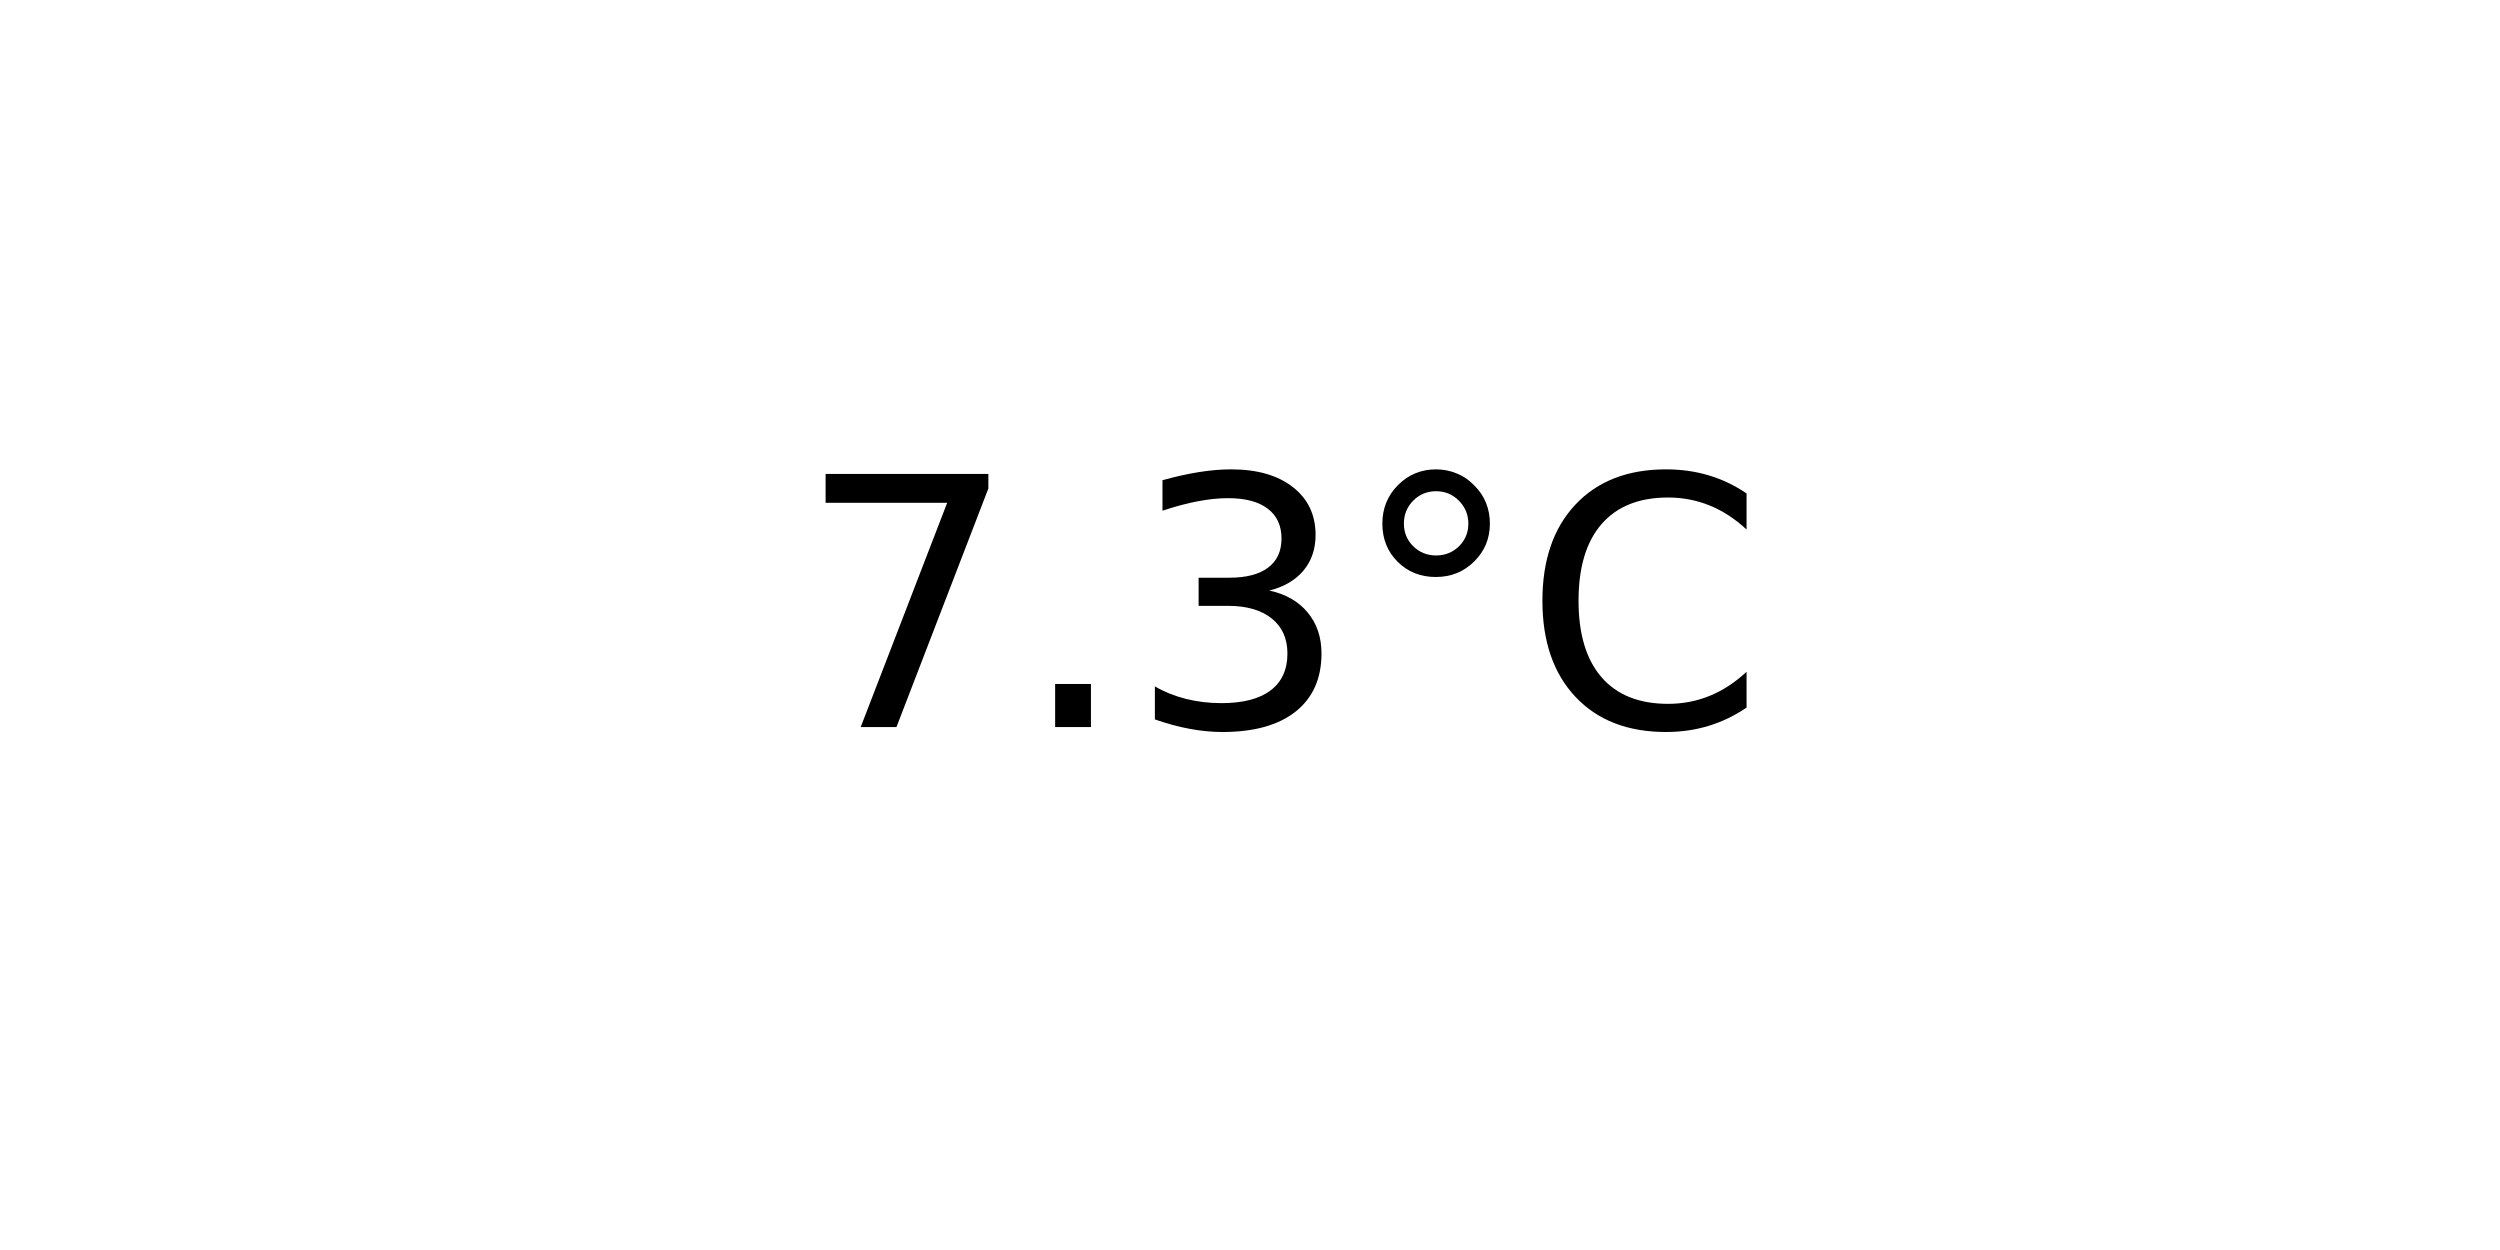
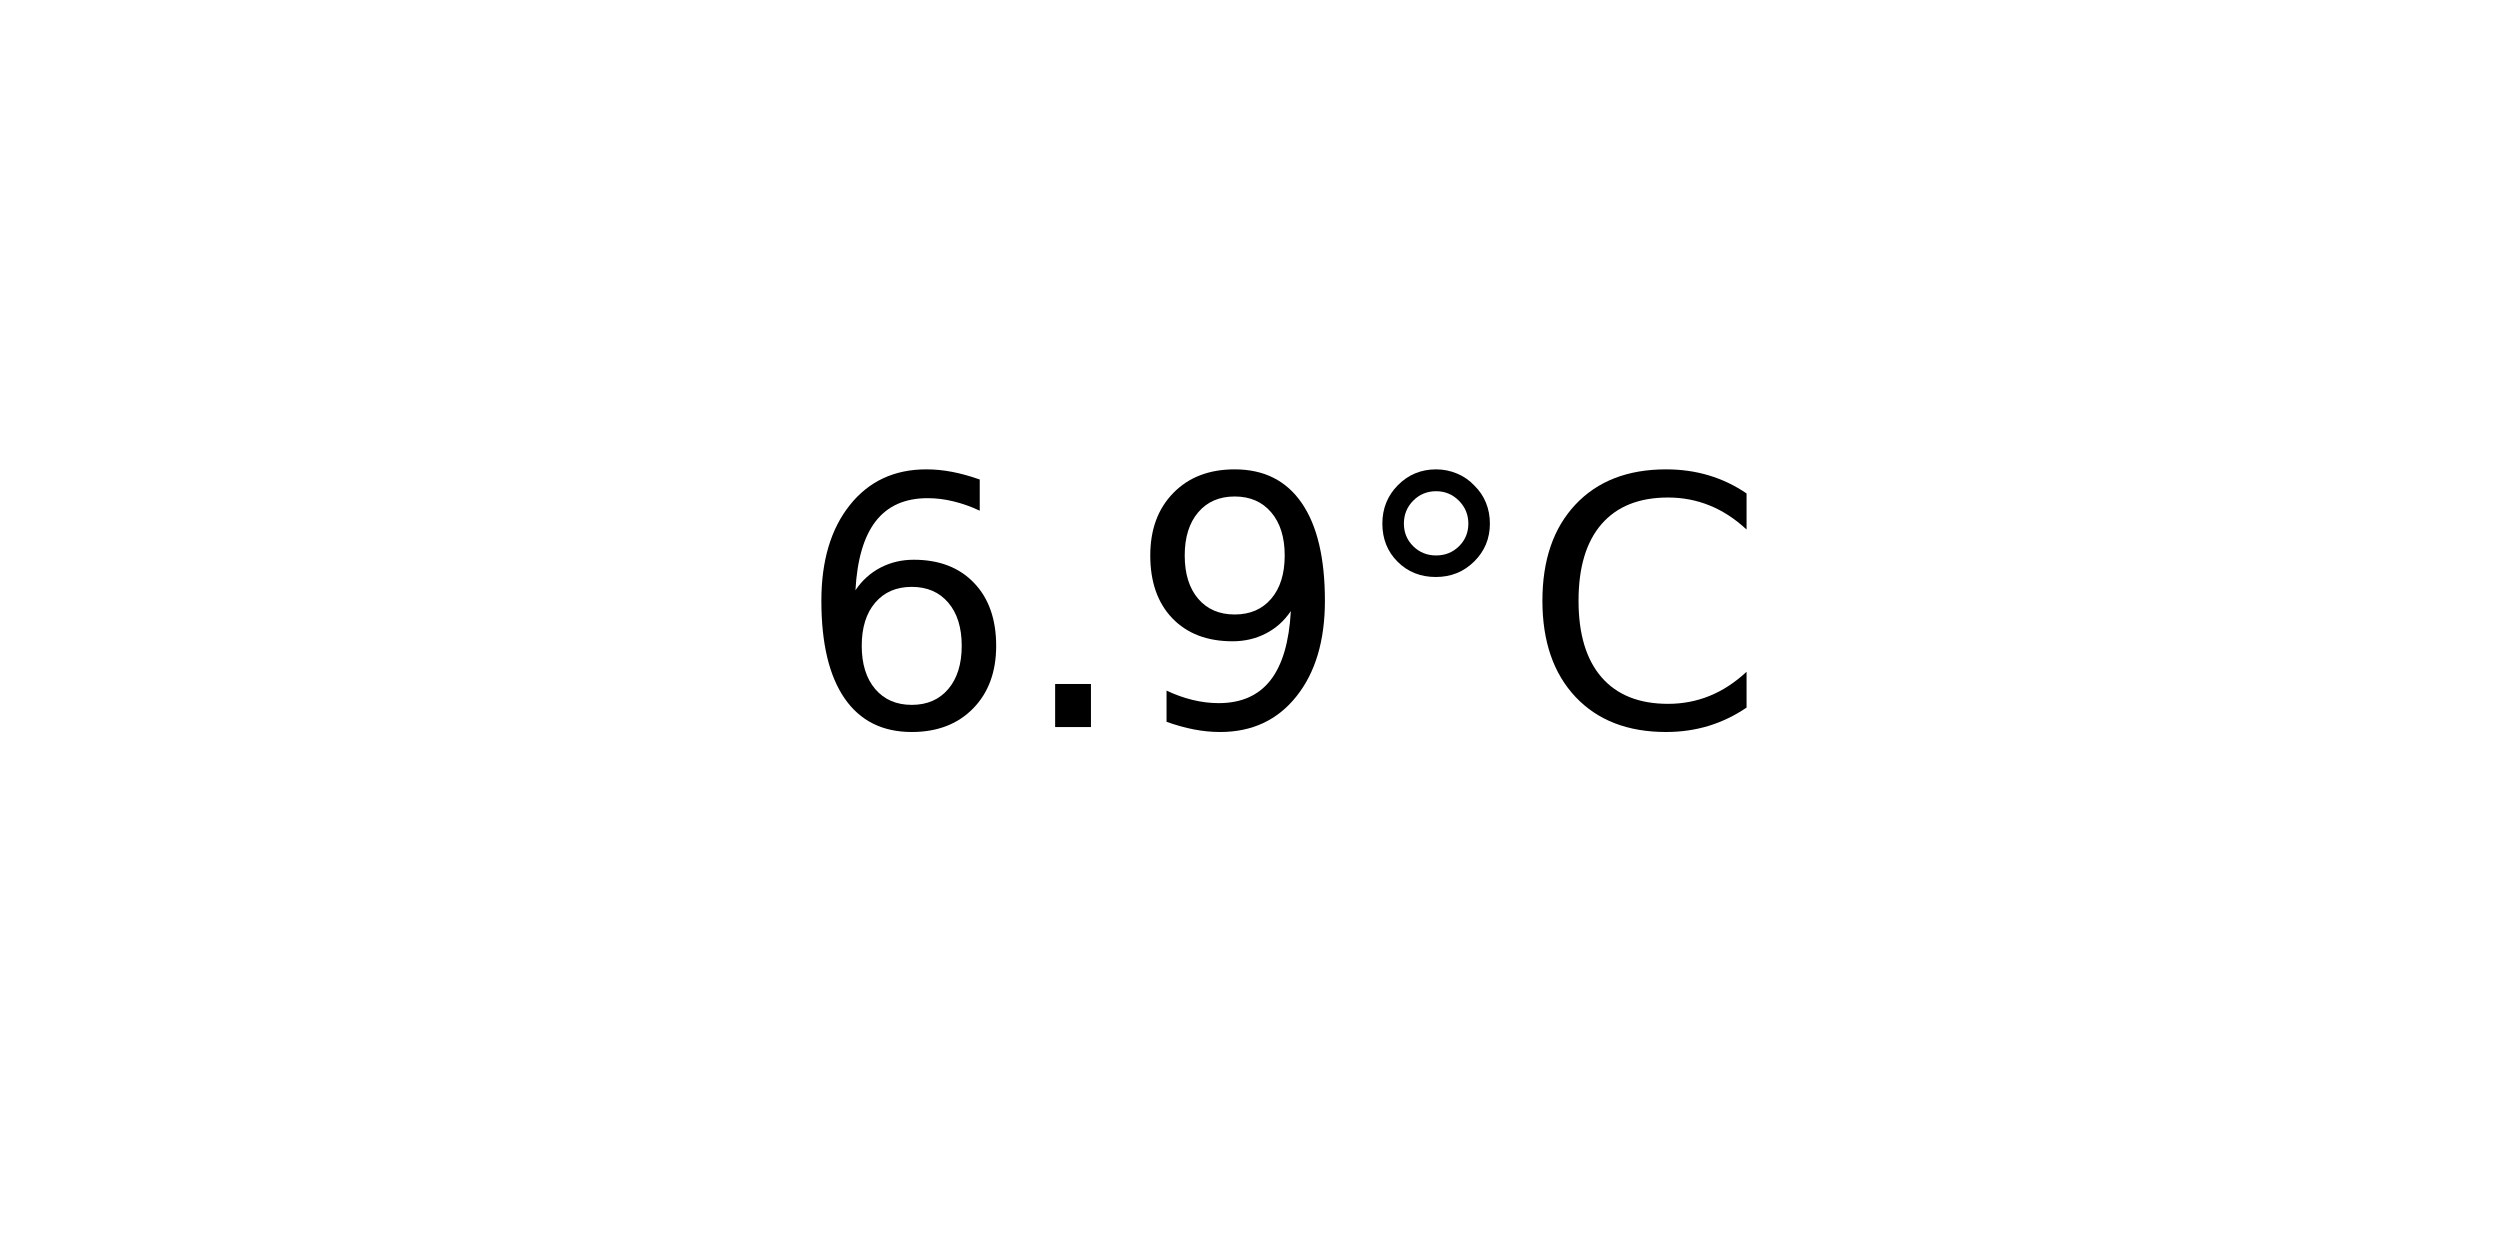
<svg xmlns="http://www.w3.org/2000/svg" xmlns:xlink="http://www.w3.org/1999/xlink" width="72pt" height="36pt" viewBox="0 0 72 36" version="1.1">
  <defs>
    <style type="text/css">*{stroke-linejoin: round; stroke-linecap: butt}</style>
  </defs>
  <g id="figure_1">
    <g id="axes_1">
      <g id="text_1">
        <g transform="translate(22.95703 20.93937) scale(0.1 -0.1)">
          <defs>
-             <path id="DejaVuSans-37" d="M 525 4666  L 3525 4666  L 3525 4397  L 1831 0  L 1172 0  L 2766 4134  L 525 4134  L 525 4666  z " transform="scale(0.015625)" />
+             <path id="DejaVuSans-36" d="M 2113 2584  Q 1688 2584 1439 2293  Q 1191 2003 1191 1497  Q 1191 994 1439 701  Q 1688 409 2113 409  Q 2538 409 2786 701  Q 3034 994 3034 1497  Q 3034 2003 2786 2293  Q 2538 2584 2113 2584  z M 3366 4563  L 3366 3988  Q 3128 4100 2886 4159  Q 2644 4219 2406 4219  Q 1781 4219 1451 3797  Q 1122 3375 1075 2522  Q 1259 2794 1537 2939  Q 1816 3084 2150 3084  Q 2853 3084 3261 2657  Q 3669 2231 3669 1497  Q 3669 778 3244 343  Q 2819 -91 2113 -91  Q 1303 -91 875 529  Q 447 1150 447 2328  Q 447 3434 972 4092  Q 1497 4750 2381 4750  Q 2619 4750 2861 4703  Q 3103 4656 3366 4563  z " transform="scale(0.015625)" />
            <path id="DejaVuSans-2e" d="M 684 794  L 1344 794  L 1344 0  L 684 0  L 684 794  z " transform="scale(0.015625)" />
-             <path id="DejaVuSans-33" d="M 2597 2516  Q 3050 2419 3304 2112  Q 3559 1806 3559 1356  Q 3559 666 3084 287  Q 2609 -91 1734 -91  Q 1441 -91 1130 -33  Q 819 25 488 141  L 488 750  Q 750 597 1062 519  Q 1375 441 1716 441  Q 2309 441 2620 675  Q 2931 909 2931 1356  Q 2931 1769 2642 2001  Q 2353 2234 1838 2234  L 1294 2234  L 1294 2753  L 1863 2753  Q 2328 2753 2575 2939  Q 2822 3125 2822 3475  Q 2822 3834 2567 4026  Q 2313 4219 1838 4219  Q 1578 4219 1281 4162  Q 984 4106 628 3988  L 628 4550  Q 988 4650 1302 4700  Q 1616 4750 1894 4750  Q 2613 4750 3031 4423  Q 3450 4097 3450 3541  Q 3450 3153 3228 2886  Q 3006 2619 2597 2516  z " transform="scale(0.015625)" />
+             <path id="DejaVuSans-39" d="M 703 97  L 703 672  Q 941 559 1184 500  Q 1428 441 1663 441  Q 2288 441 2617 861  Q 2947 1281 2994 2138  Q 2813 1869 2534 1725  Q 2256 1581 1919 1581  Q 1219 1581 811 2004  Q 403 2428 403 3163  Q 403 3881 828 4315  Q 1253 4750 1959 4750  Q 2769 4750 3195 4129  Q 3622 3509 3622 2328  Q 3622 1225 3098 567  Q 2575 -91 1691 -91  Q 1453 -91 1209 -44  Q 966 3 703 97  z M 1959 2075  Q 2384 2075 2632 2365  Q 2881 2656 2881 3163  Q 2881 3666 2632 3958  Q 2384 4250 1959 4250  Q 1534 4250 1286 3958  Q 1038 3666 1038 3163  Q 1038 2656 1286 2365  Q 1534 2075 1959 2075  z " transform="scale(0.015625)" />
            <path id="DejaVuSans-b0" d="M 1600 4347  Q 1350 4347 1178 4173  Q 1006 4000 1006 3750  Q 1006 3503 1178 3333  Q 1350 3163 1600 3163  Q 1850 3163 2022 3333  Q 2194 3503 2194 3750  Q 2194 3997 2020 4172  Q 1847 4347 1600 4347  z M 1600 4750  Q 1800 4750 1984 4673  Q 2169 4597 2303 4453  Q 2447 4313 2519 4134  Q 2591 3956 2591 3750  Q 2591 3338 2302 3052  Q 2013 2766 1594 2766  Q 1172 2766 890 3047  Q 609 3328 609 3750  Q 609 4169 896 4459  Q 1184 4750 1600 4750  z " transform="scale(0.015625)" />
            <path id="DejaVuSans-43" d="M 4122 4306  L 4122 3641  Q 3803 3938 3442 4084  Q 3081 4231 2675 4231  Q 1875 4231 1450 3742  Q 1025 3253 1025 2328  Q 1025 1406 1450 917  Q 1875 428 2675 428  Q 3081 428 3442 575  Q 3803 722 4122 1019  L 4122 359  Q 3791 134 3420 21  Q 3050 -91 2638 -91  Q 1578 -91 968 557  Q 359 1206 359 2328  Q 359 3453 968 4101  Q 1578 4750 2638 4750  Q 3056 4750 3426 4639  Q 3797 4528 4122 4306  z " transform="scale(0.015625)" />
          </defs>
-           <use xlink:href="#DejaVuSans-37" />
+           <use xlink:href="#DejaVuSans-36" />
          <use xlink:href="#DejaVuSans-2e" x="63.623" />
-           <use xlink:href="#DejaVuSans-33" x="95.41" />
+           <use xlink:href="#DejaVuSans-39" x="95.41" />
          <use xlink:href="#DejaVuSans-b0" x="159.033" />
          <use xlink:href="#DejaVuSans-43" x="209.033" />
        </g>
      </g>
    </g>
  </g>
</svg>
